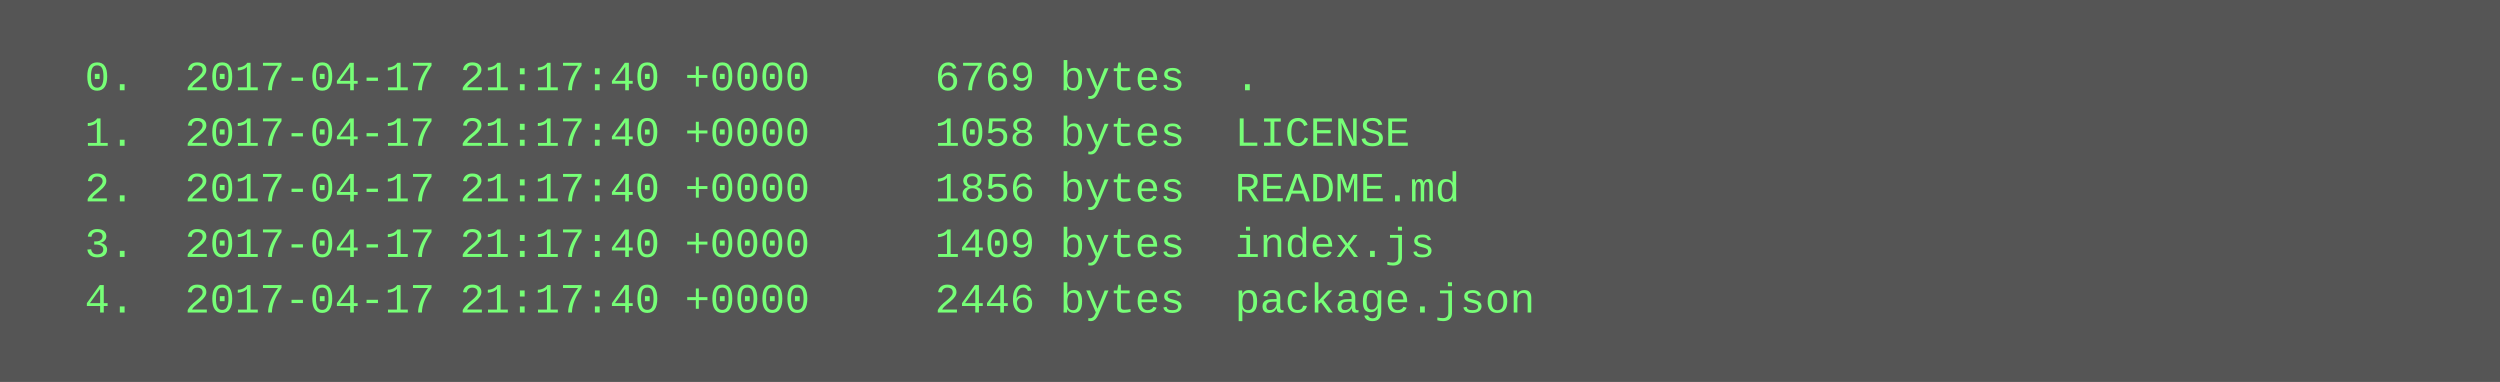
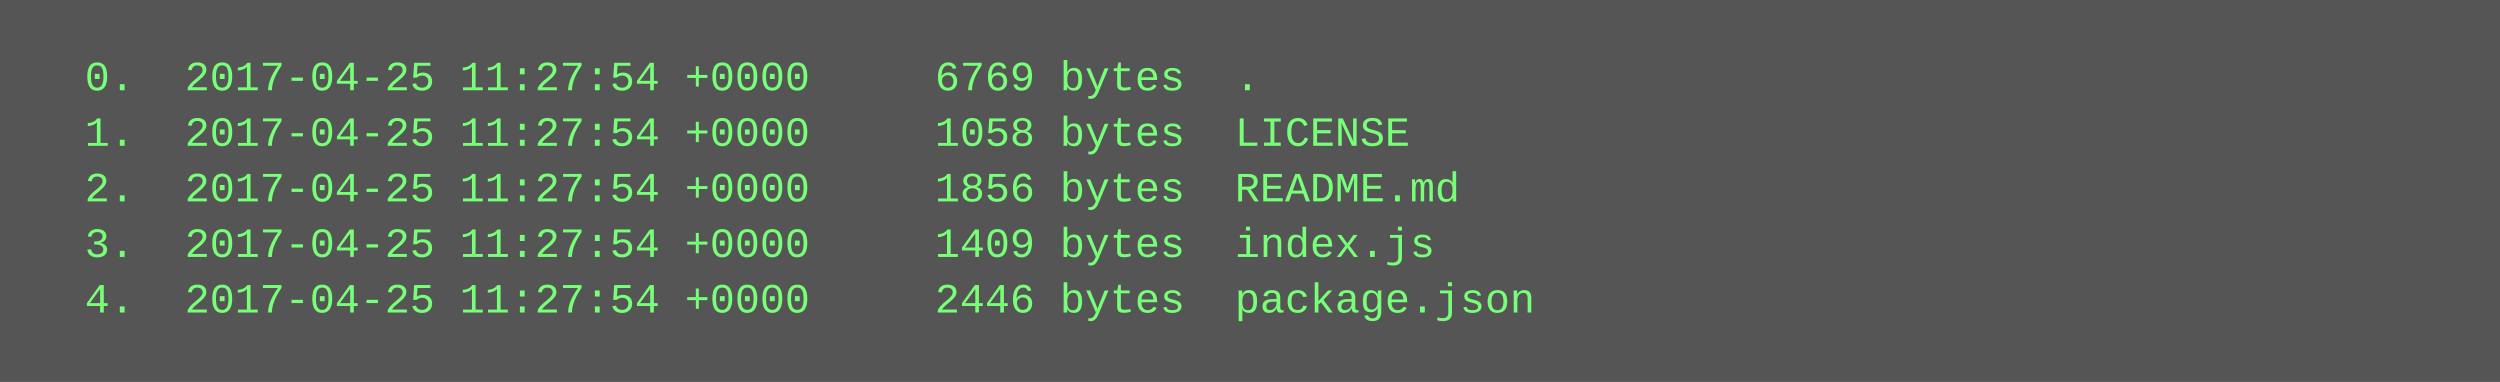
<svg xmlns="http://www.w3.org/2000/svg" height="110" width="720">
  <rect height="110" fill="#555" width="720" />
  <text fill="#7f7" font-family="Courier New" font-size="12" xml:space="preserve">
-     <tspan x="10" y="26">  0.  2017-04-17 21:17:40 +0000     6769 bytes  .</tspan>
-     <tspan x="10" y="42">  1.  2017-04-17 21:17:40 +0000     1058 bytes  LICENSE</tspan>
-     <tspan x="10" y="58">  2.  2017-04-17 21:17:40 +0000     1856 bytes  README.md</tspan>
-     <tspan x="10" y="74">  3.  2017-04-17 21:17:40 +0000     1409 bytes  index.js</tspan>
-     <tspan x="10" y="90">  4.  2017-04-17 21:17:40 +0000     2446 bytes  package.json</tspan>
+     <tspan x="10" y="26">  0.  2017-04-25 11:27:54 +0000     6769 bytes  .</tspan>
+     <tspan x="10" y="42">  1.  2017-04-25 11:27:54 +0000     1058 bytes  LICENSE</tspan>
+     <tspan x="10" y="58">  2.  2017-04-25 11:27:54 +0000     1856 bytes  README.md</tspan>
+     <tspan x="10" y="74">  3.  2017-04-25 11:27:54 +0000     1409 bytes  index.js</tspan>
+     <tspan x="10" y="90">  4.  2017-04-25 11:27:54 +0000     2446 bytes  package.json</tspan>
  </text>
</svg>
